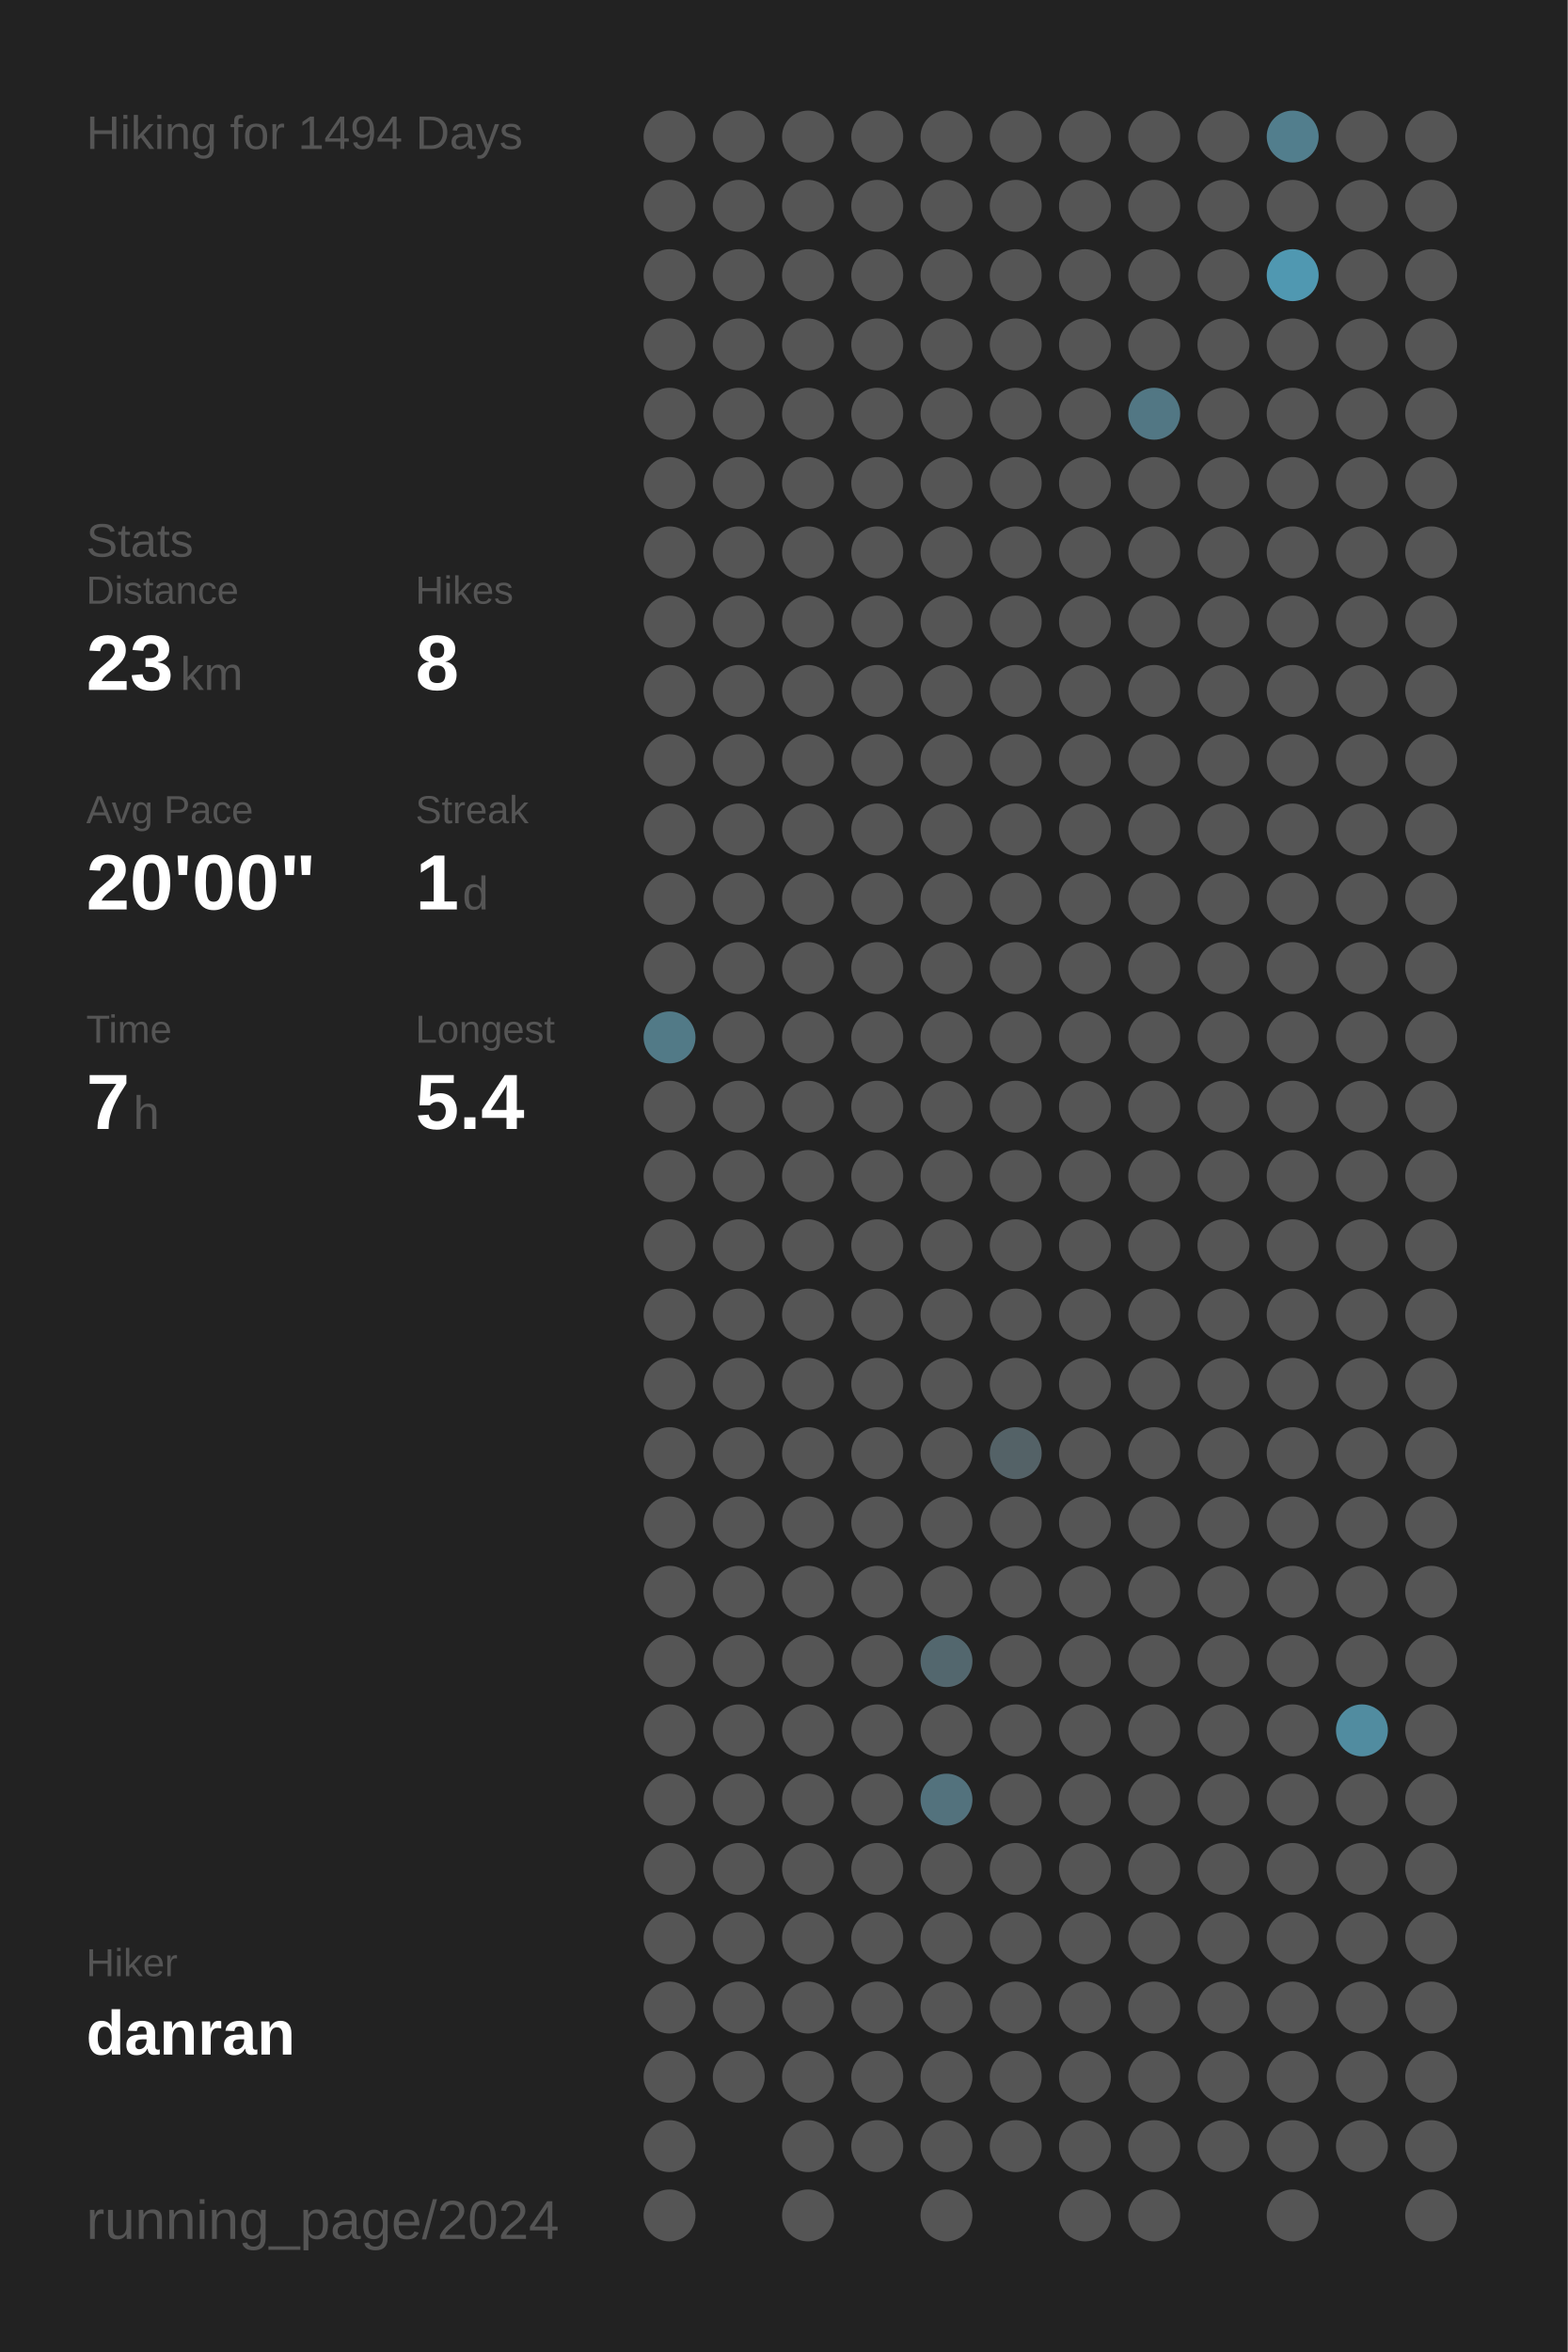
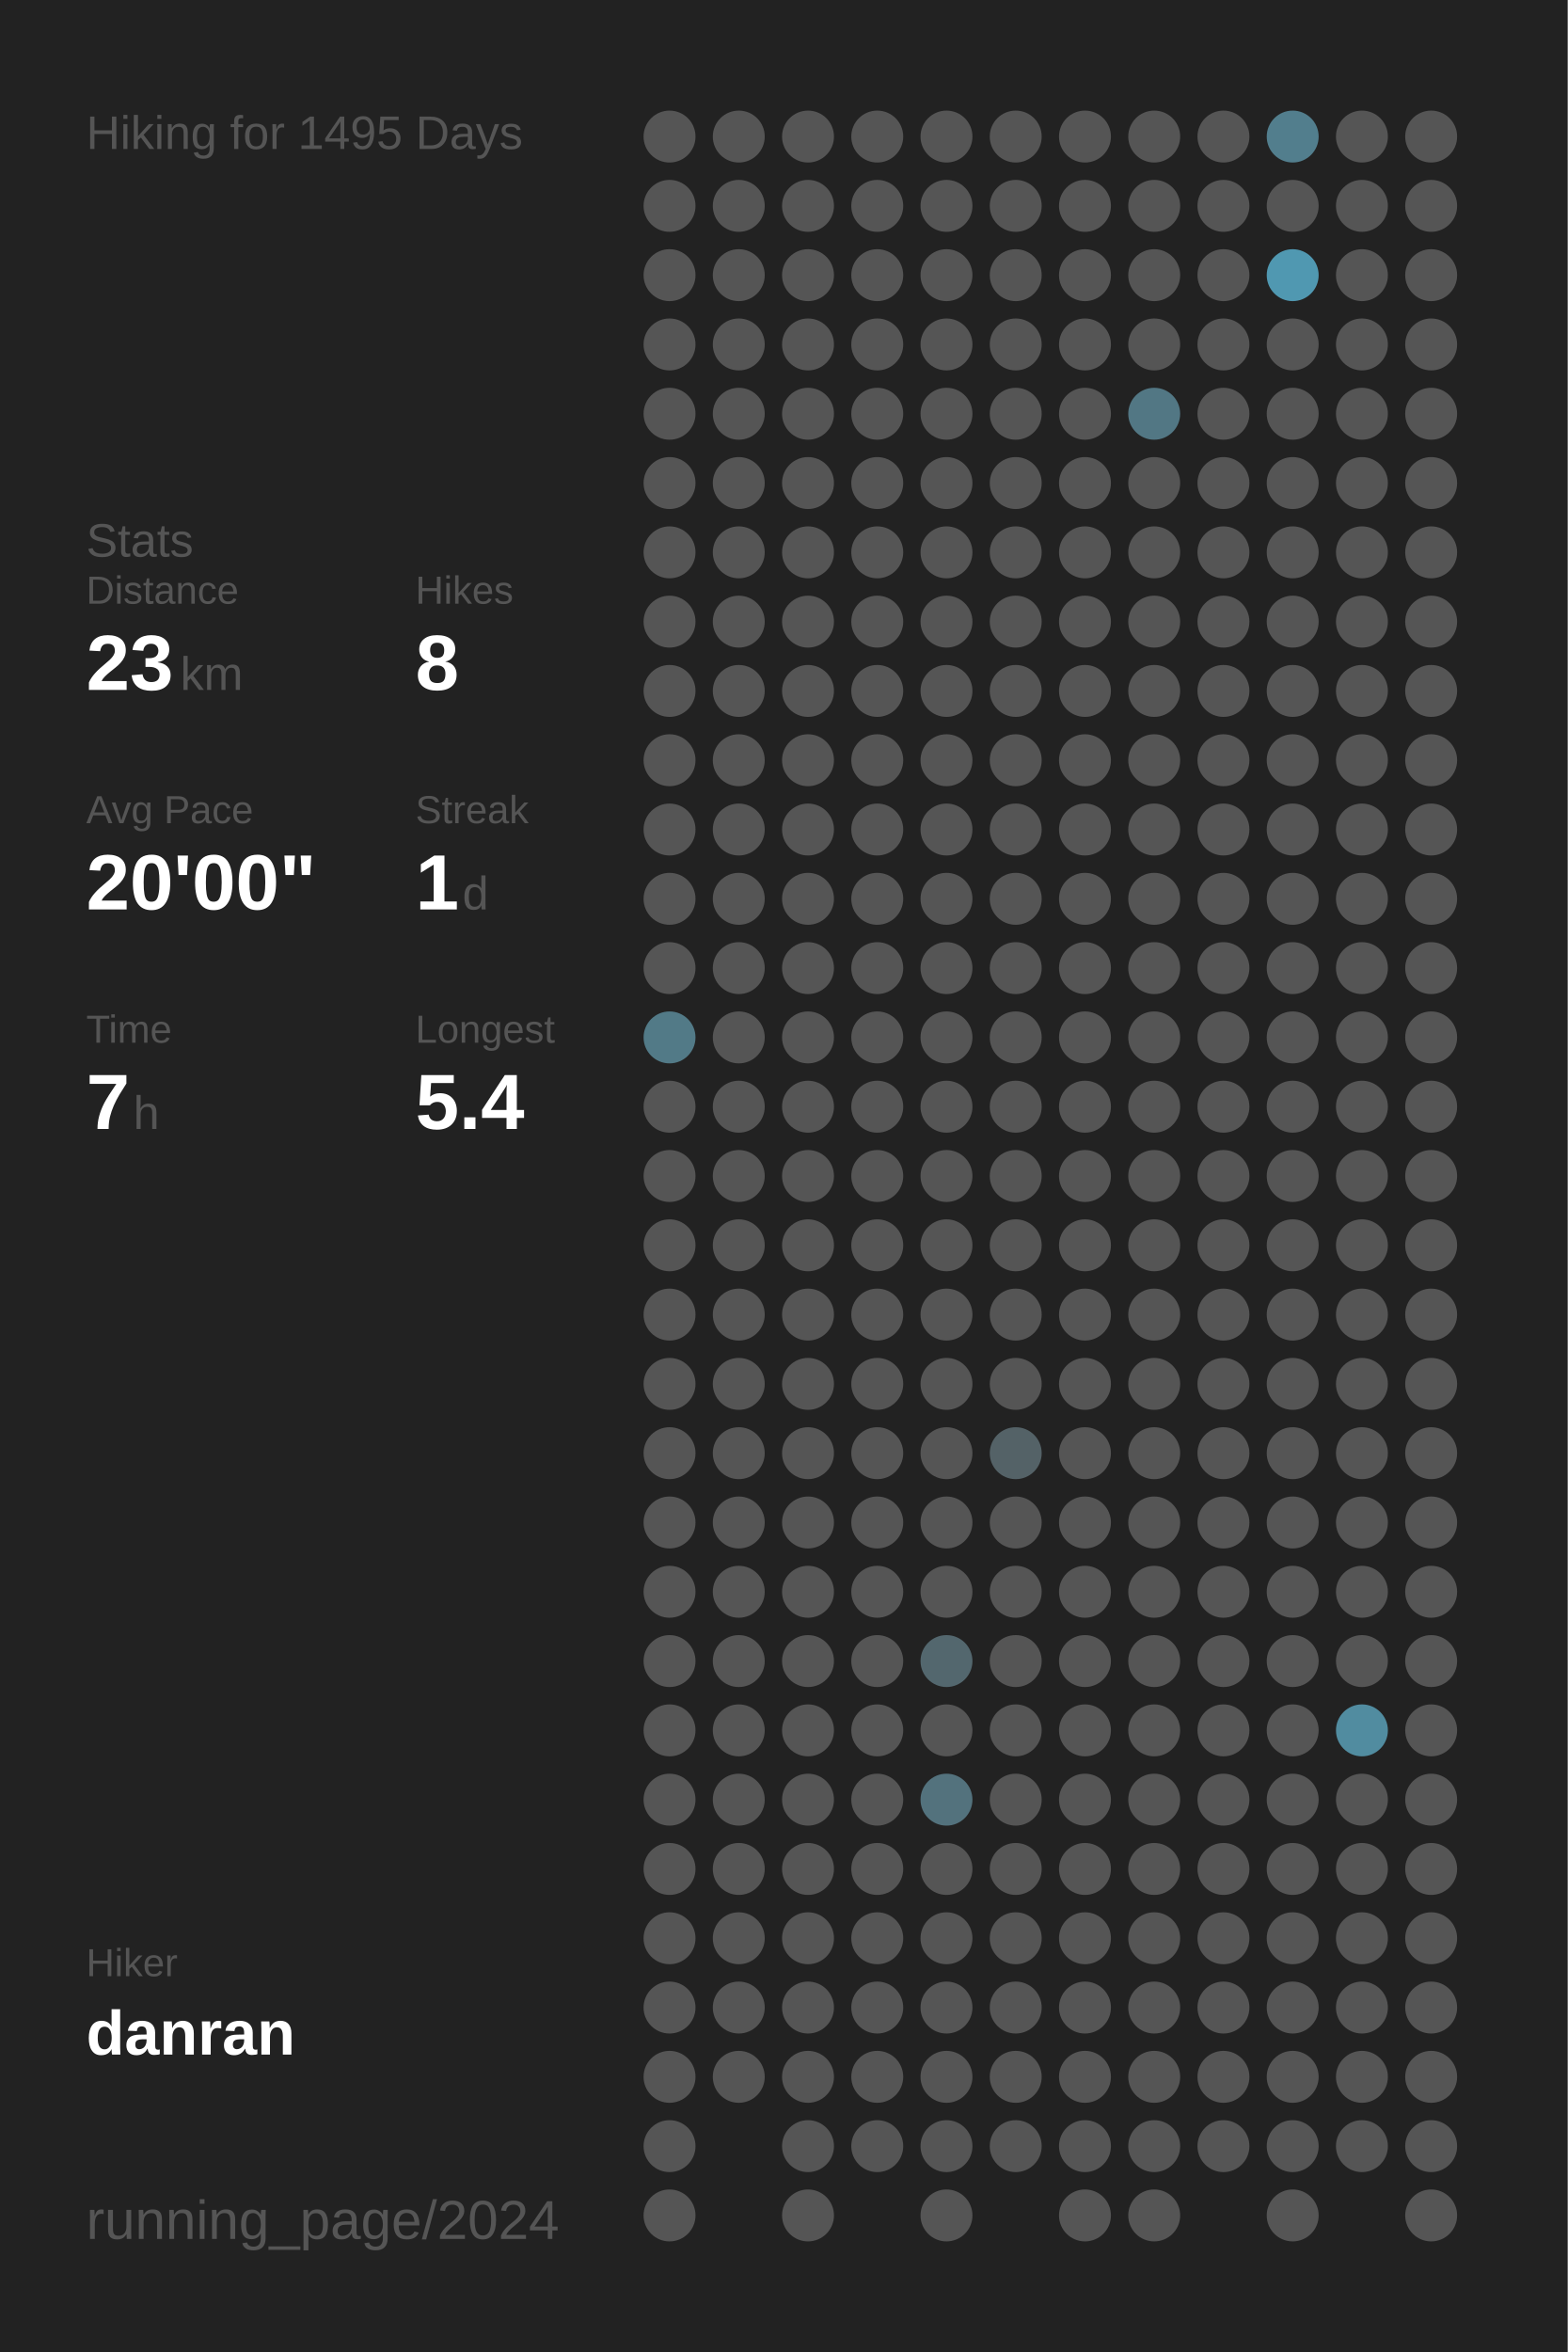
<svg xmlns="http://www.w3.org/2000/svg" baseProfile="full" height="300mm" version="1.1" viewBox="0,0,200,300" width="200mm">
  <defs />
  <rect fill="#222222" height="300" width="200" x="0" y="0" />
-   <text fill="#555555" style="font-size:6px; font-family:Arial;" x="11" y="19">Hiking for 1494 Days</text>
+   <text fill="#555555" style="font-size:6px; font-family:Arial;" x="11" y="19">Hiking for 1495 Days</text>
  <text fill="#555555" style="font-size:6px; font-family:Arial;" x="11" y="71">Stats</text>
  <text fill="#555555" style="font-size:5px; font-family:Arial;" x="11" y="77">Distance</text>
  <text fill="#FFFFFF" style="font-size:10px; font-family:Arial; font-weight:bold;" x="11" y="88">23</text>
  <text fill="#555555" style="font-size:6px; font-family:Arial;" x="23" y="88">km</text>
  <text fill="#555555" style="font-size:5px; font-family:Arial;" x="53" y="77">Hikes</text>
  <text fill="#FFFFFF" style="font-size:10px; font-family:Arial; font-weight:bold;" x="53" y="88">8</text>
  <text fill="#555555" style="font-size:5px; font-family:Arial;" x="11" y="105">Avg Pace</text>
  <text fill="#FFFFFF" style="font-size:10px; font-family:Arial; font-weight:bold;" x="11" y="116">20'00"</text>
  <text fill="#555555" style="font-size:5px; font-family:Arial;" x="53" y="105">Streak</text>
  <text fill="#FFFFFF" style="font-size:10px; font-family:Arial; font-weight:bold;" x="53" y="116">1</text>
  <text fill="#555555" style="font-size:6px; font-family:Arial;" x="59" y="116">d</text>
  <text fill="#555555" style="font-size:5px; font-family:Arial;" x="11" y="133">Time</text>
  <text fill="#FFFFFF" style="font-size:10px; font-family:Arial; font-weight:bold;" x="11" y="144">7</text>
  <text fill="#555555" style="font-size:6px; font-family:Arial;" x="17" y="144">h</text>
  <text fill="#555555" style="font-size:5px; font-family:Arial;" x="53" y="133">Longest</text>
  <text fill="#FFFFFF" style="font-size:10px; font-family:Arial; font-weight:bold;" x="53" y="144">5.4</text>
  <text fill="#555555" style="font-size:5px; font-family:Arial;" x="11" y="252.065">Hiker</text>
  <text fill="#FFFFFF" style="font-size:8px; font-family:Arial; font-weight:bold;" x="11" y="262.065">danran</text>
  <text fill="#555555" style="font-size:7px; font-family:Arial;" x="11" y="285.581">running_page/2024</text>
  <circle cx="85.417" cy="17.419" fill="#555555" r="3.312" />
  <circle cx="85.417" cy="26.258" fill="#555555" r="3.312" />
  <circle cx="85.417" cy="35.097" fill="#555555" r="3.312" />
  <circle cx="85.417" cy="43.935" fill="#555555" r="3.312" />
  <circle cx="85.417" cy="52.774" fill="#555555" r="3.312" />
  <circle cx="85.417" cy="61.613" fill="#555555" r="3.312" />
  <circle cx="85.417" cy="70.452" fill="#555555" r="3.312" />
  <circle cx="85.417" cy="79.29" fill="#555555" r="3.312" />
  <circle cx="85.417" cy="88.129" fill="#555555" r="3.312" />
  <circle cx="85.417" cy="96.968" fill="#555555" r="3.312" />
  <circle cx="85.417" cy="105.806" fill="#555555" r="3.312" />
  <circle cx="85.417" cy="114.645" fill="#555555" r="3.312" />
  <circle cx="85.417" cy="123.484" fill="#555555" r="3.312" />
  <circle cx="85.417" cy="132.323" fill="#527a87" r="3.312" />
  <circle cx="85.417" cy="141.161" fill="#555555" r="3.312" />
  <circle cx="85.417" cy="150" fill="#555555" r="3.312" />
  <circle cx="85.417" cy="158.839" fill="#555555" r="3.312" />
  <circle cx="85.417" cy="167.677" fill="#555555" r="3.312" />
  <circle cx="85.417" cy="176.516" fill="#555555" r="3.312" />
  <circle cx="85.417" cy="185.355" fill="#555555" r="3.312" />
  <circle cx="85.417" cy="194.194" fill="#555555" r="3.312" />
  <circle cx="85.417" cy="203.032" fill="#555555" r="3.312" />
  <circle cx="85.417" cy="211.871" fill="#555555" r="3.312" />
  <circle cx="85.417" cy="220.71" fill="#555555" r="3.312" />
  <circle cx="85.417" cy="229.548" fill="#555555" r="3.312" />
  <circle cx="85.417" cy="238.387" fill="#555555" r="3.312" />
  <circle cx="85.417" cy="247.226" fill="#555555" r="3.312" />
  <circle cx="85.417" cy="256.065" fill="#555555" r="3.312" />
  <circle cx="85.417" cy="264.903" fill="#555555" r="3.312" />
  <circle cx="85.417" cy="273.742" fill="#555555" r="3.312" />
  <circle cx="85.417" cy="282.581" fill="#555555" r="3.312" />
  <circle cx="94.25" cy="17.419" fill="#555555" r="3.312" />
  <circle cx="94.25" cy="26.258" fill="#555555" r="3.312" />
  <circle cx="94.25" cy="35.097" fill="#555555" r="3.312" />
  <circle cx="94.25" cy="43.935" fill="#555555" r="3.312" />
  <circle cx="94.25" cy="52.774" fill="#555555" r="3.312" />
  <circle cx="94.25" cy="61.613" fill="#555555" r="3.312" />
  <circle cx="94.25" cy="70.452" fill="#555555" r="3.312" />
  <circle cx="94.25" cy="79.29" fill="#555555" r="3.312" />
  <circle cx="94.25" cy="88.129" fill="#555555" r="3.312" />
  <circle cx="94.25" cy="96.968" fill="#555555" r="3.312" />
  <circle cx="94.25" cy="105.806" fill="#555555" r="3.312" />
  <circle cx="94.25" cy="114.645" fill="#555555" r="3.312" />
  <circle cx="94.25" cy="123.484" fill="#555555" r="3.312" />
  <circle cx="94.25" cy="132.323" fill="#555555" r="3.312" />
  <circle cx="94.25" cy="141.161" fill="#555555" r="3.312" />
  <circle cx="94.25" cy="150" fill="#555555" r="3.312" />
  <circle cx="94.25" cy="158.839" fill="#555555" r="3.312" />
  <circle cx="94.25" cy="167.677" fill="#555555" r="3.312" />
  <circle cx="94.25" cy="176.516" fill="#555555" r="3.312" />
  <circle cx="94.25" cy="185.355" fill="#555555" r="3.312" />
  <circle cx="94.25" cy="194.194" fill="#555555" r="3.312" />
  <circle cx="94.25" cy="203.032" fill="#555555" r="3.312" />
  <circle cx="94.25" cy="211.871" fill="#555555" r="3.312" />
  <circle cx="94.25" cy="220.71" fill="#555555" r="3.312" />
  <circle cx="94.25" cy="229.548" fill="#555555" r="3.312" />
  <circle cx="94.25" cy="238.387" fill="#555555" r="3.312" />
  <circle cx="94.25" cy="247.226" fill="#555555" r="3.312" />
  <circle cx="94.25" cy="256.065" fill="#555555" r="3.312" />
  <circle cx="94.25" cy="264.903" fill="#555555" r="3.312" />
  <circle cx="103.083" cy="17.419" fill="#555555" r="3.312" />
  <circle cx="103.083" cy="26.258" fill="#555555" r="3.312" />
  <circle cx="103.083" cy="35.097" fill="#555555" r="3.312" />
  <circle cx="103.083" cy="43.935" fill="#555555" r="3.312" />
  <circle cx="103.083" cy="52.774" fill="#555555" r="3.312" />
  <circle cx="103.083" cy="61.613" fill="#555555" r="3.312" />
  <circle cx="103.083" cy="70.452" fill="#555555" r="3.312" />
  <circle cx="103.083" cy="79.29" fill="#555555" r="3.312" />
  <circle cx="103.083" cy="88.129" fill="#555555" r="3.312" />
  <circle cx="103.083" cy="96.968" fill="#555555" r="3.312" />
  <circle cx="103.083" cy="105.806" fill="#555555" r="3.312" />
  <circle cx="103.083" cy="114.645" fill="#555555" r="3.312" />
  <circle cx="103.083" cy="123.484" fill="#555555" r="3.312" />
  <circle cx="103.083" cy="132.323" fill="#555555" r="3.312" />
  <circle cx="103.083" cy="141.161" fill="#555555" r="3.312" />
  <circle cx="103.083" cy="150" fill="#555555" r="3.312" />
  <circle cx="103.083" cy="158.839" fill="#555555" r="3.312" />
  <circle cx="103.083" cy="167.677" fill="#555555" r="3.312" />
  <circle cx="103.083" cy="176.516" fill="#555555" r="3.312" />
  <circle cx="103.083" cy="185.355" fill="#555555" r="3.312" />
  <circle cx="103.083" cy="194.194" fill="#555555" r="3.312" />
  <circle cx="103.083" cy="203.032" fill="#555555" r="3.312" />
  <circle cx="103.083" cy="211.871" fill="#555555" r="3.312" />
  <circle cx="103.083" cy="220.71" fill="#555555" r="3.312" />
  <circle cx="103.083" cy="229.548" fill="#555555" r="3.312" />
  <circle cx="103.083" cy="238.387" fill="#555555" r="3.312" />
  <circle cx="103.083" cy="247.226" fill="#555555" r="3.312" />
  <circle cx="103.083" cy="256.065" fill="#555555" r="3.312" />
  <circle cx="103.083" cy="264.903" fill="#555555" r="3.312" />
  <circle cx="103.083" cy="273.742" fill="#555555" r="3.312" />
  <circle cx="103.083" cy="282.581" fill="#555555" r="3.312" />
  <circle cx="111.917" cy="17.419" fill="#555555" r="3.312" />
  <circle cx="111.917" cy="26.258" fill="#555555" r="3.312" />
  <circle cx="111.917" cy="35.097" fill="#555555" r="3.312" />
  <circle cx="111.917" cy="43.935" fill="#555555" r="3.312" />
  <circle cx="111.917" cy="52.774" fill="#555555" r="3.312" />
  <circle cx="111.917" cy="61.613" fill="#555555" r="3.312" />
  <circle cx="111.917" cy="70.452" fill="#555555" r="3.312" />
  <circle cx="111.917" cy="79.29" fill="#555555" r="3.312" />
  <circle cx="111.917" cy="88.129" fill="#555555" r="3.312" />
  <circle cx="111.917" cy="96.968" fill="#555555" r="3.312" />
  <circle cx="111.917" cy="105.806" fill="#555555" r="3.312" />
  <circle cx="111.917" cy="114.645" fill="#555555" r="3.312" />
  <circle cx="111.917" cy="123.484" fill="#555555" r="3.312" />
  <circle cx="111.917" cy="132.323" fill="#555555" r="3.312" />
  <circle cx="111.917" cy="141.161" fill="#555555" r="3.312" />
  <circle cx="111.917" cy="150" fill="#555555" r="3.312" />
  <circle cx="111.917" cy="158.839" fill="#555555" r="3.312" />
  <circle cx="111.917" cy="167.677" fill="#555555" r="3.312" />
  <circle cx="111.917" cy="176.516" fill="#555555" r="3.312" />
  <circle cx="111.917" cy="185.355" fill="#555555" r="3.312" />
  <circle cx="111.917" cy="194.194" fill="#555555" r="3.312" />
  <circle cx="111.917" cy="203.032" fill="#555555" r="3.312" />
  <circle cx="111.917" cy="211.871" fill="#555555" r="3.312" />
  <circle cx="111.917" cy="220.71" fill="#555555" r="3.312" />
  <circle cx="111.917" cy="229.548" fill="#555555" r="3.312" />
  <circle cx="111.917" cy="238.387" fill="#555555" r="3.312" />
  <circle cx="111.917" cy="247.226" fill="#555555" r="3.312" />
  <circle cx="111.917" cy="256.065" fill="#555555" r="3.312" />
  <circle cx="111.917" cy="264.903" fill="#555555" r="3.312" />
  <circle cx="111.917" cy="273.742" fill="#555555" r="3.312" />
  <circle cx="120.75" cy="17.419" fill="#555555" r="3.312" />
  <circle cx="120.75" cy="26.258" fill="#555555" r="3.312" />
  <circle cx="120.75" cy="35.097" fill="#555555" r="3.312" />
  <circle cx="120.75" cy="43.935" fill="#555555" r="3.312" />
  <circle cx="120.75" cy="52.774" fill="#555555" r="3.312" />
  <circle cx="120.75" cy="61.613" fill="#555555" r="3.312" />
  <circle cx="120.75" cy="70.452" fill="#555555" r="3.312" />
  <circle cx="120.75" cy="79.29" fill="#555555" r="3.312" />
  <circle cx="120.75" cy="88.129" fill="#555555" r="3.312" />
  <circle cx="120.75" cy="96.968" fill="#555555" r="3.312" />
  <circle cx="120.75" cy="105.806" fill="#555555" r="3.312" />
  <circle cx="120.75" cy="114.645" fill="#555555" r="3.312" />
  <circle cx="120.75" cy="123.484" fill="#555555" r="3.312" />
  <circle cx="120.75" cy="132.323" fill="#555555" r="3.312" />
  <circle cx="120.75" cy="141.161" fill="#555555" r="3.312" />
  <circle cx="120.75" cy="150" fill="#555555" r="3.312" />
  <circle cx="120.75" cy="158.839" fill="#555555" r="3.312" />
  <circle cx="120.75" cy="167.677" fill="#555555" r="3.312" />
  <circle cx="120.75" cy="176.516" fill="#555555" r="3.312" />
  <circle cx="120.75" cy="185.355" fill="#555555" r="3.312" />
  <circle cx="120.75" cy="194.194" fill="#555555" r="3.312" />
  <circle cx="120.75" cy="203.032" fill="#555555" r="3.312" />
  <circle cx="120.75" cy="211.871" fill="#53676e" r="3.312" />
  <circle cx="120.75" cy="220.71" fill="#555555" r="3.312" />
  <circle cx="120.75" cy="229.548" fill="#53727d" r="3.312" />
  <circle cx="120.75" cy="238.387" fill="#555555" r="3.312" />
  <circle cx="120.75" cy="247.226" fill="#555555" r="3.312" />
  <circle cx="120.75" cy="256.065" fill="#555555" r="3.312" />
  <circle cx="120.75" cy="264.903" fill="#555555" r="3.312" />
  <circle cx="120.75" cy="273.742" fill="#555555" r="3.312" />
  <circle cx="120.75" cy="282.581" fill="#555555" r="3.312" />
  <circle cx="129.583" cy="17.419" fill="#555555" r="3.312" />
  <circle cx="129.583" cy="26.258" fill="#555555" r="3.312" />
  <circle cx="129.583" cy="35.097" fill="#555555" r="3.312" />
  <circle cx="129.583" cy="43.935" fill="#555555" r="3.312" />
  <circle cx="129.583" cy="52.774" fill="#555555" r="3.312" />
  <circle cx="129.583" cy="61.613" fill="#555555" r="3.312" />
  <circle cx="129.583" cy="70.452" fill="#555555" r="3.312" />
  <circle cx="129.583" cy="79.29" fill="#555555" r="3.312" />
  <circle cx="129.583" cy="88.129" fill="#555555" r="3.312" />
  <circle cx="129.583" cy="96.968" fill="#555555" r="3.312" />
  <circle cx="129.583" cy="105.806" fill="#555555" r="3.312" />
  <circle cx="129.583" cy="114.645" fill="#555555" r="3.312" />
  <circle cx="129.583" cy="123.484" fill="#555555" r="3.312" />
  <circle cx="129.583" cy="132.323" fill="#555555" r="3.312" />
  <circle cx="129.583" cy="141.161" fill="#555555" r="3.312" />
  <circle cx="129.583" cy="150" fill="#555555" r="3.312" />
  <circle cx="129.583" cy="158.839" fill="#555555" r="3.312" />
  <circle cx="129.583" cy="167.677" fill="#555555" r="3.312" />
  <circle cx="129.583" cy="176.516" fill="#555555" r="3.312" />
  <circle cx="129.583" cy="185.355" fill="#546267" r="3.312" />
  <circle cx="129.583" cy="194.194" fill="#555555" r="3.312" />
  <circle cx="129.583" cy="203.032" fill="#555555" r="3.312" />
  <circle cx="129.583" cy="211.871" fill="#555555" r="3.312" />
  <circle cx="129.583" cy="220.71" fill="#555555" r="3.312" />
  <circle cx="129.583" cy="229.548" fill="#555555" r="3.312" />
  <circle cx="129.583" cy="238.387" fill="#555555" r="3.312" />
  <circle cx="129.583" cy="247.226" fill="#555555" r="3.312" />
  <circle cx="129.583" cy="256.065" fill="#555555" r="3.312" />
  <circle cx="129.583" cy="264.903" fill="#555555" r="3.312" />
  <circle cx="129.583" cy="273.742" fill="#555555" r="3.312" />
  <circle cx="138.417" cy="17.419" fill="#555555" r="3.312" />
  <circle cx="138.417" cy="26.258" fill="#555555" r="3.312" />
  <circle cx="138.417" cy="35.097" fill="#555555" r="3.312" />
  <circle cx="138.417" cy="43.935" fill="#555555" r="3.312" />
  <circle cx="138.417" cy="52.774" fill="#555555" r="3.312" />
  <circle cx="138.417" cy="61.613" fill="#555555" r="3.312" />
  <circle cx="138.417" cy="70.452" fill="#555555" r="3.312" />
  <circle cx="138.417" cy="79.29" fill="#555555" r="3.312" />
  <circle cx="138.417" cy="88.129" fill="#555555" r="3.312" />
  <circle cx="138.417" cy="96.968" fill="#555555" r="3.312" />
  <circle cx="138.417" cy="105.806" fill="#555555" r="3.312" />
  <circle cx="138.417" cy="114.645" fill="#555555" r="3.312" />
  <circle cx="138.417" cy="123.484" fill="#555555" r="3.312" />
  <circle cx="138.417" cy="132.323" fill="#555555" r="3.312" />
  <circle cx="138.417" cy="141.161" fill="#555555" r="3.312" />
  <circle cx="138.417" cy="150" fill="#555555" r="3.312" />
  <circle cx="138.417" cy="158.839" fill="#555555" r="3.312" />
  <circle cx="138.417" cy="167.677" fill="#555555" r="3.312" />
  <circle cx="138.417" cy="176.516" fill="#555555" r="3.312" />
  <circle cx="138.417" cy="185.355" fill="#555555" r="3.312" />
  <circle cx="138.417" cy="194.194" fill="#555555" r="3.312" />
  <circle cx="138.417" cy="203.032" fill="#555555" r="3.312" />
  <circle cx="138.417" cy="211.871" fill="#555555" r="3.312" />
  <circle cx="138.417" cy="220.71" fill="#555555" r="3.312" />
  <circle cx="138.417" cy="229.548" fill="#555555" r="3.312" />
  <circle cx="138.417" cy="238.387" fill="#555555" r="3.312" />
  <circle cx="138.417" cy="247.226" fill="#555555" r="3.312" />
  <circle cx="138.417" cy="256.065" fill="#555555" r="3.312" />
  <circle cx="138.417" cy="264.903" fill="#555555" r="3.312" />
  <circle cx="138.417" cy="273.742" fill="#555555" r="3.312" />
  <circle cx="138.417" cy="282.581" fill="#555555" r="3.312" />
  <circle cx="147.25" cy="17.419" fill="#555555" r="3.312" />
  <circle cx="147.25" cy="26.258" fill="#555555" r="3.312" />
  <circle cx="147.25" cy="35.097" fill="#555555" r="3.312" />
  <circle cx="147.25" cy="43.935" fill="#555555" r="3.312" />
  <circle cx="147.25" cy="52.774" fill="#527784" r="3.312" />
  <circle cx="147.25" cy="61.613" fill="#555555" r="3.312" />
  <circle cx="147.25" cy="70.452" fill="#555555" r="3.312" />
  <circle cx="147.25" cy="79.29" fill="#555555" r="3.312" />
  <circle cx="147.25" cy="88.129" fill="#555555" r="3.312" />
  <circle cx="147.25" cy="96.968" fill="#555555" r="3.312" />
  <circle cx="147.25" cy="105.806" fill="#555555" r="3.312" />
  <circle cx="147.25" cy="114.645" fill="#555555" r="3.312" />
  <circle cx="147.25" cy="123.484" fill="#555555" r="3.312" />
  <circle cx="147.25" cy="132.323" fill="#555555" r="3.312" />
  <circle cx="147.25" cy="141.161" fill="#555555" r="3.312" />
  <circle cx="147.25" cy="150" fill="#555555" r="3.312" />
  <circle cx="147.25" cy="158.839" fill="#555555" r="3.312" />
  <circle cx="147.25" cy="167.677" fill="#555555" r="3.312" />
  <circle cx="147.25" cy="176.516" fill="#555555" r="3.312" />
  <circle cx="147.25" cy="185.355" fill="#555555" r="3.312" />
  <circle cx="147.25" cy="194.194" fill="#555555" r="3.312" />
  <circle cx="147.25" cy="203.032" fill="#555555" r="3.312" />
  <circle cx="147.25" cy="211.871" fill="#555555" r="3.312" />
  <circle cx="147.25" cy="220.71" fill="#555555" r="3.312" />
  <circle cx="147.25" cy="229.548" fill="#555555" r="3.312" />
  <circle cx="147.25" cy="238.387" fill="#555555" r="3.312" />
  <circle cx="147.25" cy="247.226" fill="#555555" r="3.312" />
  <circle cx="147.25" cy="256.065" fill="#555555" r="3.312" />
  <circle cx="147.25" cy="264.903" fill="#555555" r="3.312" />
  <circle cx="147.25" cy="273.742" fill="#555555" r="3.312" />
  <circle cx="147.25" cy="282.581" fill="#555555" r="3.312" />
  <circle cx="156.083" cy="17.419" fill="#555555" r="3.312" />
  <circle cx="156.083" cy="26.258" fill="#555555" r="3.312" />
  <circle cx="156.083" cy="35.097" fill="#555555" r="3.312" />
  <circle cx="156.083" cy="43.935" fill="#555555" r="3.312" />
  <circle cx="156.083" cy="52.774" fill="#555555" r="3.312" />
  <circle cx="156.083" cy="61.613" fill="#555555" r="3.312" />
  <circle cx="156.083" cy="70.452" fill="#555555" r="3.312" />
  <circle cx="156.083" cy="79.29" fill="#555555" r="3.312" />
  <circle cx="156.083" cy="88.129" fill="#555555" r="3.312" />
  <circle cx="156.083" cy="96.968" fill="#555555" r="3.312" />
  <circle cx="156.083" cy="105.806" fill="#555555" r="3.312" />
  <circle cx="156.083" cy="114.645" fill="#555555" r="3.312" />
  <circle cx="156.083" cy="123.484" fill="#555555" r="3.312" />
  <circle cx="156.083" cy="132.323" fill="#555555" r="3.312" />
  <circle cx="156.083" cy="141.161" fill="#555555" r="3.312" />
  <circle cx="156.083" cy="150" fill="#555555" r="3.312" />
  <circle cx="156.083" cy="158.839" fill="#555555" r="3.312" />
  <circle cx="156.083" cy="167.677" fill="#555555" r="3.312" />
  <circle cx="156.083" cy="176.516" fill="#555555" r="3.312" />
  <circle cx="156.083" cy="185.355" fill="#555555" r="3.312" />
  <circle cx="156.083" cy="194.194" fill="#555555" r="3.312" />
  <circle cx="156.083" cy="203.032" fill="#555555" r="3.312" />
  <circle cx="156.083" cy="211.871" fill="#555555" r="3.312" />
  <circle cx="156.083" cy="220.71" fill="#555555" r="3.312" />
  <circle cx="156.083" cy="229.548" fill="#555555" r="3.312" />
  <circle cx="156.083" cy="238.387" fill="#555555" r="3.312" />
  <circle cx="156.083" cy="247.226" fill="#555555" r="3.312" />
  <circle cx="156.083" cy="256.065" fill="#555555" r="3.312" />
  <circle cx="156.083" cy="264.903" fill="#555555" r="3.312" />
  <circle cx="156.083" cy="273.742" fill="#555555" r="3.312" />
  <circle cx="164.917" cy="17.419" fill="#527e8d" r="3.312" />
  <circle cx="164.917" cy="26.258" fill="#555555" r="3.312" />
  <circle cx="164.917" cy="35.097" fill="#5098b1" r="3.312" />
  <circle cx="164.917" cy="43.935" fill="#555555" r="3.312" />
  <circle cx="164.917" cy="52.774" fill="#555555" r="3.312" />
  <circle cx="164.917" cy="61.613" fill="#555555" r="3.312" />
  <circle cx="164.917" cy="70.452" fill="#555555" r="3.312" />
  <circle cx="164.917" cy="79.29" fill="#555555" r="3.312" />
  <circle cx="164.917" cy="88.129" fill="#555555" r="3.312" />
  <circle cx="164.917" cy="96.968" fill="#555555" r="3.312" />
  <circle cx="164.917" cy="105.806" fill="#555555" r="3.312" />
  <circle cx="164.917" cy="114.645" fill="#555555" r="3.312" />
  <circle cx="164.917" cy="123.484" fill="#555555" r="3.312" />
  <circle cx="164.917" cy="132.323" fill="#555555" r="3.312" />
  <circle cx="164.917" cy="141.161" fill="#555555" r="3.312" />
  <circle cx="164.917" cy="150" fill="#555555" r="3.312" />
  <circle cx="164.917" cy="158.839" fill="#555555" r="3.312" />
  <circle cx="164.917" cy="167.677" fill="#555555" r="3.312" />
  <circle cx="164.917" cy="176.516" fill="#555555" r="3.312" />
  <circle cx="164.917" cy="185.355" fill="#555555" r="3.312" />
  <circle cx="164.917" cy="194.194" fill="#555555" r="3.312" />
  <circle cx="164.917" cy="203.032" fill="#555555" r="3.312" />
  <circle cx="164.917" cy="211.871" fill="#555555" r="3.312" />
  <circle cx="164.917" cy="220.71" fill="#555555" r="3.312" />
  <circle cx="164.917" cy="229.548" fill="#555555" r="3.312" />
  <circle cx="164.917" cy="238.387" fill="#555555" r="3.312" />
  <circle cx="164.917" cy="247.226" fill="#555555" r="3.312" />
  <circle cx="164.917" cy="256.065" fill="#555555" r="3.312" />
  <circle cx="164.917" cy="264.903" fill="#555555" r="3.312" />
  <circle cx="164.917" cy="273.742" fill="#555555" r="3.312" />
  <circle cx="164.917" cy="282.581" fill="#555555" r="3.312" />
  <circle cx="173.75" cy="17.419" fill="#555555" r="3.312" />
  <circle cx="173.75" cy="26.258" fill="#555555" r="3.312" />
  <circle cx="173.75" cy="35.097" fill="#555555" r="3.312" />
  <circle cx="173.75" cy="43.935" fill="#555555" r="3.312" />
  <circle cx="173.75" cy="52.774" fill="#555555" r="3.312" />
  <circle cx="173.75" cy="61.613" fill="#555555" r="3.312" />
  <circle cx="173.75" cy="70.452" fill="#555555" r="3.312" />
  <circle cx="173.75" cy="79.29" fill="#555555" r="3.312" />
  <circle cx="173.75" cy="88.129" fill="#555555" r="3.312" />
  <circle cx="173.75" cy="96.968" fill="#555555" r="3.312" />
  <circle cx="173.75" cy="105.806" fill="#555555" r="3.312" />
  <circle cx="173.75" cy="114.645" fill="#555555" r="3.312" />
  <circle cx="173.75" cy="123.484" fill="#555555" r="3.312" />
  <circle cx="173.75" cy="132.323" fill="#555555" r="3.312" />
  <circle cx="173.75" cy="141.161" fill="#555555" r="3.312" />
  <circle cx="173.75" cy="150" fill="#555555" r="3.312" />
  <circle cx="173.75" cy="158.839" fill="#555555" r="3.312" />
  <circle cx="173.75" cy="167.677" fill="#555555" r="3.312" />
  <circle cx="173.75" cy="176.516" fill="#555555" r="3.312" />
  <circle cx="173.75" cy="185.355" fill="#555555" r="3.312" />
  <circle cx="173.75" cy="194.194" fill="#555555" r="3.312" />
  <circle cx="173.75" cy="203.032" fill="#555555" r="3.312" />
  <circle cx="173.75" cy="211.871" fill="#555555" r="3.312" />
  <circle cx="173.75" cy="220.71" fill="#518ca0" r="3.312" />
  <circle cx="173.75" cy="229.548" fill="#555555" r="3.312" />
  <circle cx="173.75" cy="238.387" fill="#555555" r="3.312" />
  <circle cx="173.75" cy="247.226" fill="#555555" r="3.312" />
  <circle cx="173.75" cy="256.065" fill="#555555" r="3.312" />
  <circle cx="173.75" cy="264.903" fill="#555555" r="3.312" />
  <circle cx="173.75" cy="273.742" fill="#555555" r="3.312" />
  <circle cx="182.583" cy="17.419" fill="#555555" r="3.312" />
  <circle cx="182.583" cy="26.258" fill="#555555" r="3.312" />
  <circle cx="182.583" cy="35.097" fill="#555555" r="3.312" />
  <circle cx="182.583" cy="43.935" fill="#555555" r="3.312" />
  <circle cx="182.583" cy="52.774" fill="#555555" r="3.312" />
  <circle cx="182.583" cy="61.613" fill="#555555" r="3.312" />
  <circle cx="182.583" cy="70.452" fill="#555555" r="3.312" />
  <circle cx="182.583" cy="79.29" fill="#555555" r="3.312" />
  <circle cx="182.583" cy="88.129" fill="#555555" r="3.312" />
  <circle cx="182.583" cy="96.968" fill="#555555" r="3.312" />
  <circle cx="182.583" cy="105.806" fill="#555555" r="3.312" />
  <circle cx="182.583" cy="114.645" fill="#555555" r="3.312" />
  <circle cx="182.583" cy="123.484" fill="#555555" r="3.312" />
  <circle cx="182.583" cy="132.323" fill="#555555" r="3.312" />
  <circle cx="182.583" cy="141.161" fill="#555555" r="3.312" />
  <circle cx="182.583" cy="150" fill="#555555" r="3.312" />
  <circle cx="182.583" cy="158.839" fill="#555555" r="3.312" />
  <circle cx="182.583" cy="167.677" fill="#555555" r="3.312" />
  <circle cx="182.583" cy="176.516" fill="#555555" r="3.312" />
  <circle cx="182.583" cy="185.355" fill="#555555" r="3.312" />
  <circle cx="182.583" cy="194.194" fill="#555555" r="3.312" />
  <circle cx="182.583" cy="203.032" fill="#555555" r="3.312" />
  <circle cx="182.583" cy="211.871" fill="#555555" r="3.312" />
  <circle cx="182.583" cy="220.71" fill="#555555" r="3.312" />
  <circle cx="182.583" cy="229.548" fill="#555555" r="3.312" />
  <circle cx="182.583" cy="238.387" fill="#555555" r="3.312" />
  <circle cx="182.583" cy="247.226" fill="#555555" r="3.312" />
  <circle cx="182.583" cy="256.065" fill="#555555" r="3.312" />
  <circle cx="182.583" cy="264.903" fill="#555555" r="3.312" />
  <circle cx="182.583" cy="273.742" fill="#555555" r="3.312" />
  <circle cx="182.583" cy="282.581" fill="#555555" r="3.312" />
</svg>
